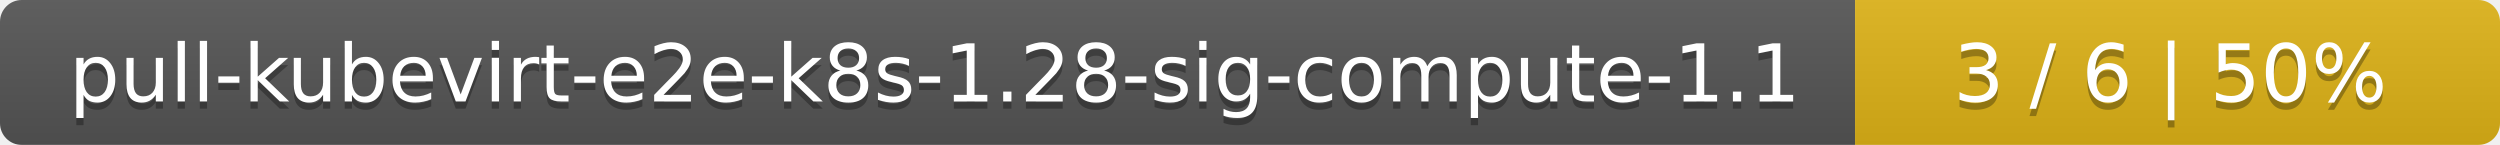
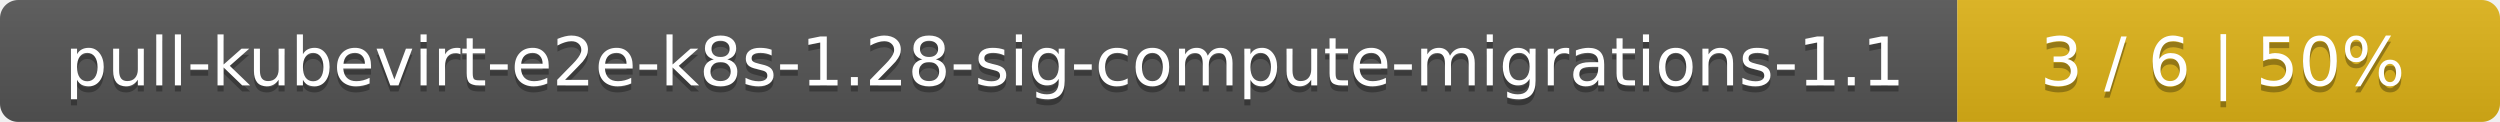
- <svg xmlns="http://www.w3.org/2000/svg" width="345" height="20">
+ <svg xmlns="http://www.w3.org/2000/svg" width="410" height="20">
  <linearGradient id="smooth" x2="0" y2="100%">
    <stop offset="0" stop-color="#bbb" stop-opacity=".1" />
    <stop offset="1" stop-opacity=".1" />
  </linearGradient>
  <mask id="round">
-     <rect width="345" height="20" rx="3" fill="#fff" />
+     <rect width="410" height="20" rx="3" fill="#fff" />
  </mask>
  <g mask="url(#round)">
-     <rect width="256" height="20" fill="#555" />
-     <rect x="256" width="89" height="20" fill="#dfb317" />
-     <rect width="345" height="20" fill="url(#smooth)" />
+     <rect width="321" height="20" fill="#555" />
+     <rect x="321" width="89" height="20" fill="#dfb317" />
+     <rect width="410" height="20" fill="url(#smooth)" />
  </g>
  <g fill="#fff" text-anchor="middle" font-family="DejaVu Sans,Verdana,Geneva,sans-serif" font-size="11">
-     <text x="129" y="15" fill="#010101" fill-opacity=".3">pull-kubevirt-e2e-k8s-1.28-sig-compute-1.1</text>
-     <text x="129" y="14">pull-kubevirt-e2e-k8s-1.28-sig-compute-1.1</text>
-     <text x="299.5" y="15" fill="#010101" fill-opacity=".3">3 / 6    |    50%</text>
-     <text x="299.5" y="14">3 / 6    |    50%</text>
+     <text x="161.5" y="15" fill="#010101" fill-opacity=".3">pull-kubevirt-e2e-k8s-1.28-sig-compute-migrations-1.1</text>
+     <text x="161.5" y="14">pull-kubevirt-e2e-k8s-1.28-sig-compute-migrations-1.1</text>
+     <text x="364.5" y="15" fill="#010101" fill-opacity=".3">3 / 6    |    50%</text>
+     <text x="364.5" y="14">3 / 6    |    50%</text>
  </g>
</svg>
